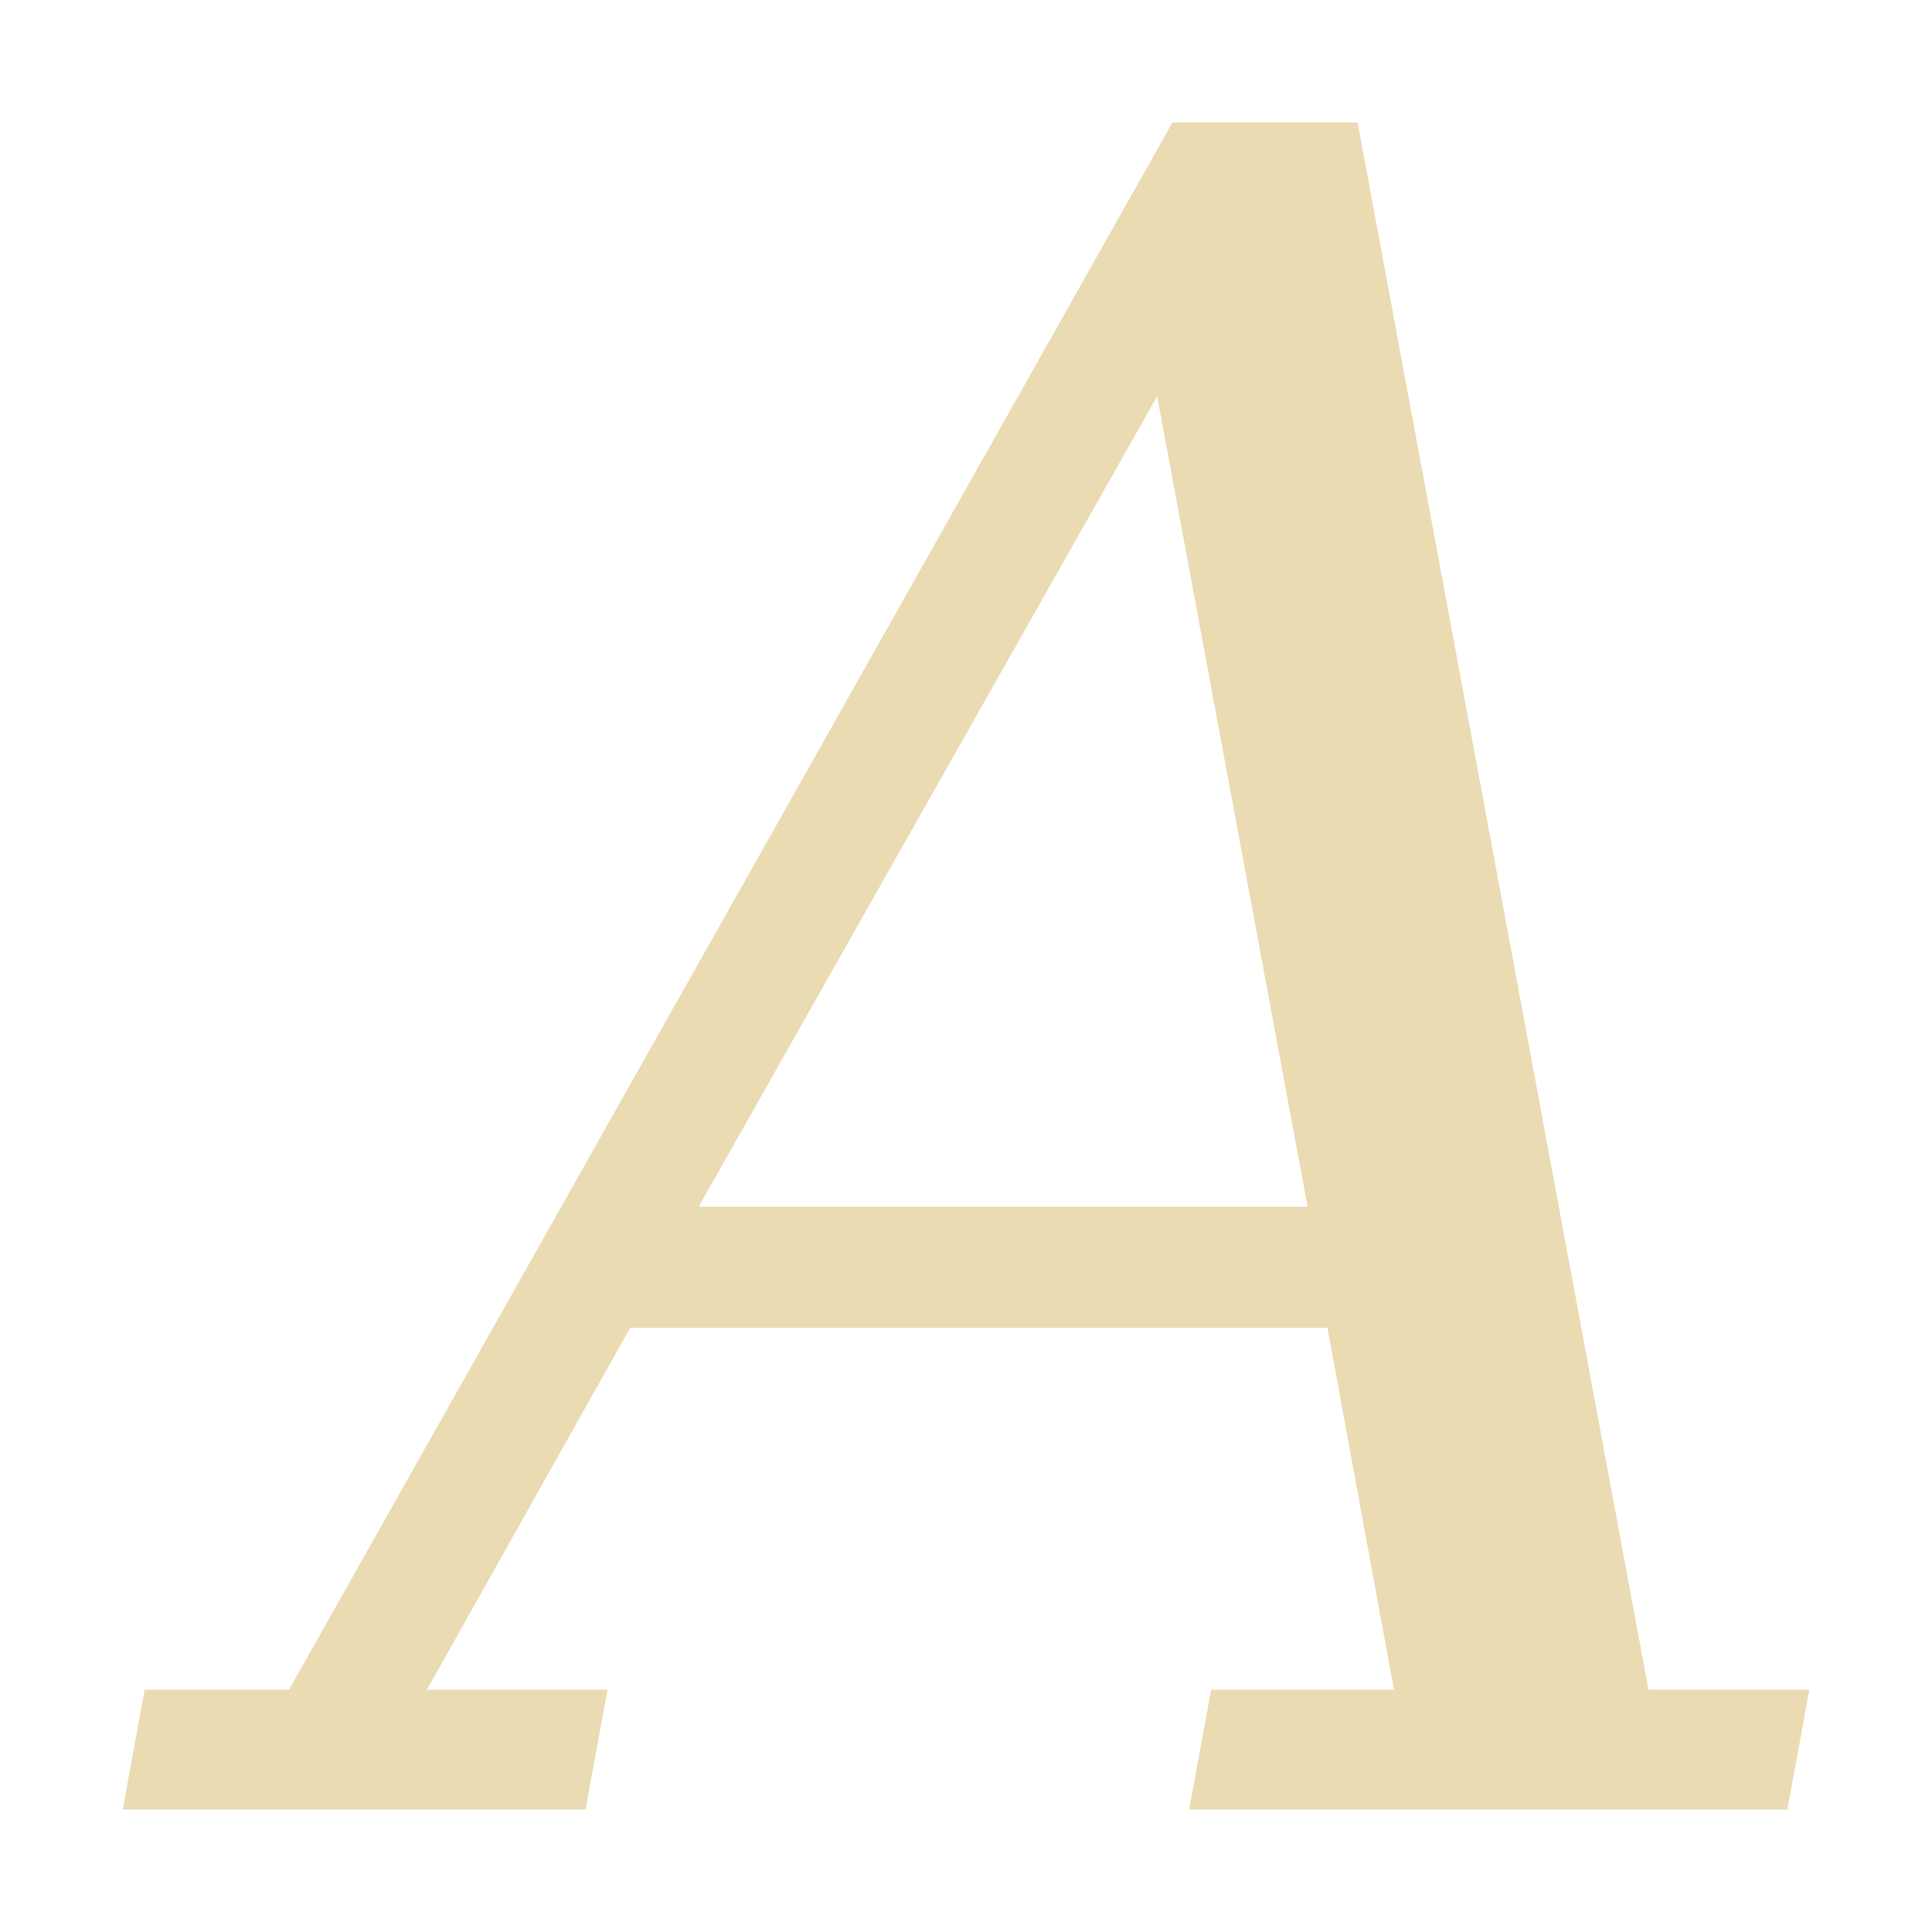
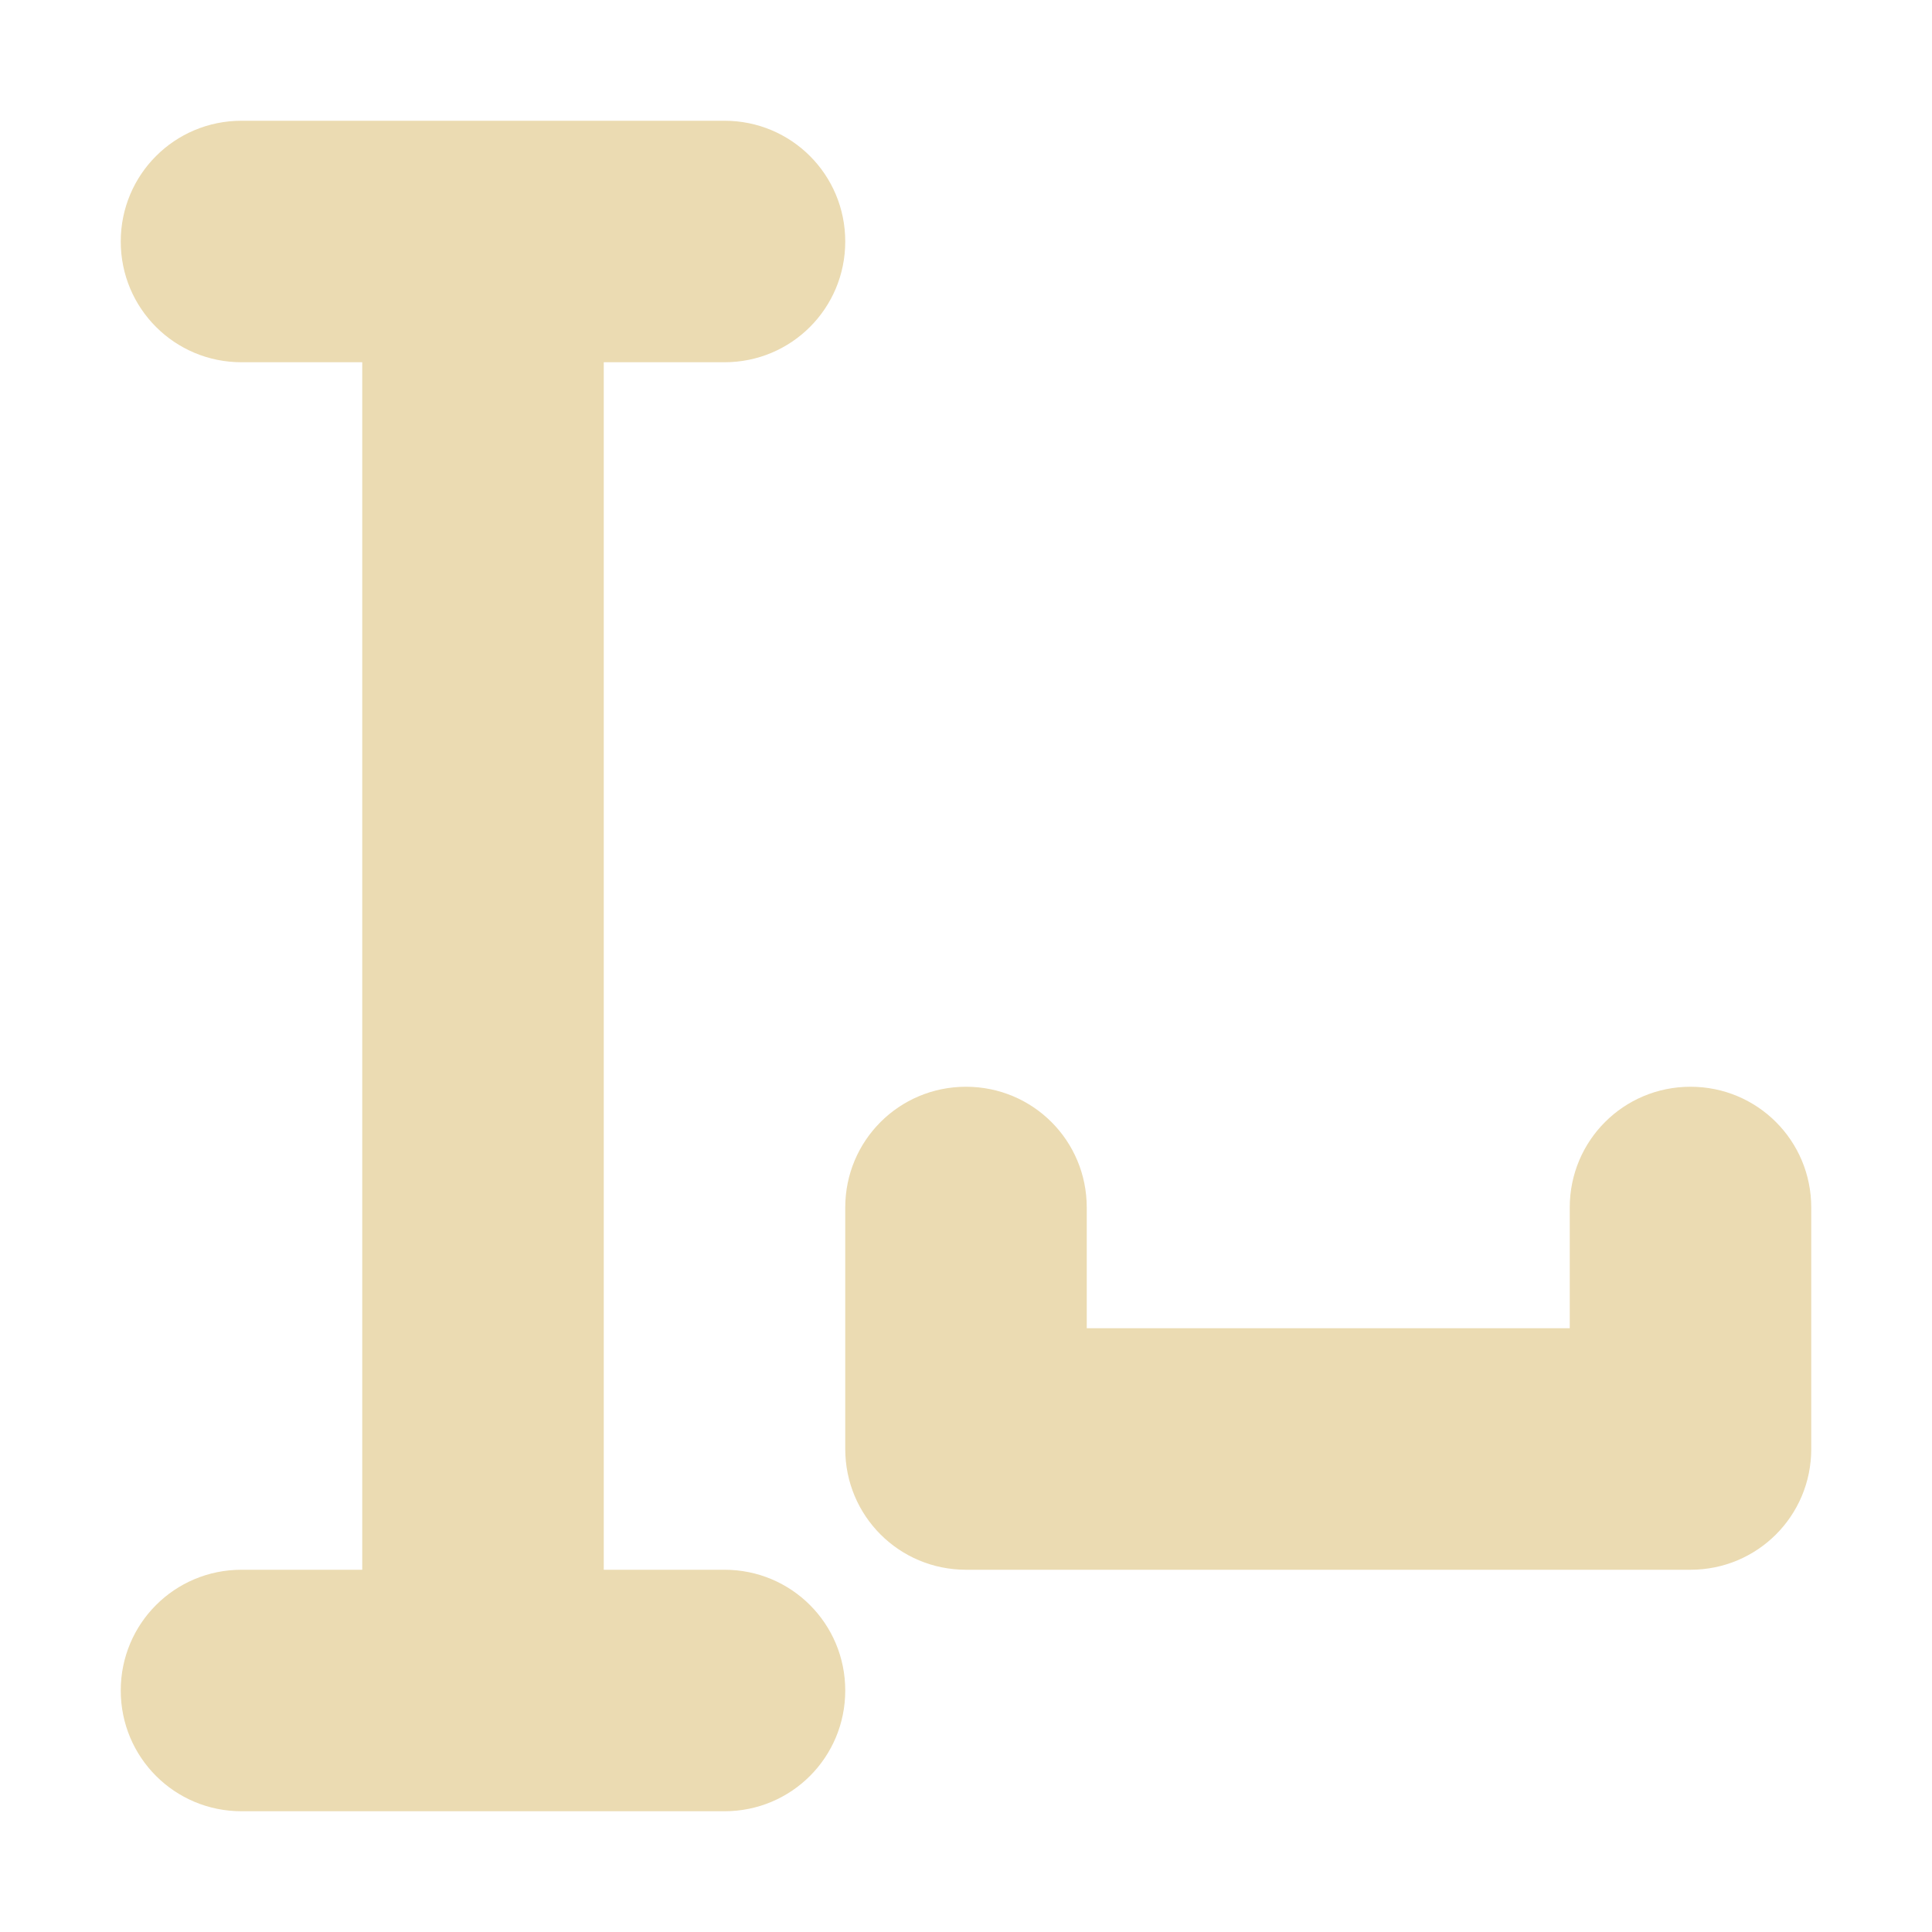
<svg xmlns="http://www.w3.org/2000/svg" width="16" height="16" version="1.1">
  <defs>
    <style id="current-color-scheme" type="text/css">.ColorScheme-Text { color:#ebdbb2; } .ColorScheme-Highlight { color:#458588; }</style>
  </defs>
-   <path class="ColorScheme-Text" d="m5.786 9.994h5.043l-1.246-6.712zm-4.77 4.992 0.182-0.992h1.195l7.317-12.98h1.533l2.409 12.98h1.332l-0.182 0.992h-4.954l0.182-0.992h1.514l-0.551-2.999h-5.773l-1.685 2.999h1.496l-0.182 0.992z" fill="currentColor" />
+   <path class="ColorScheme-Text" d="m2 1c-0.554 0-1 0.446-1 1s0.446 1 1 1h1v10h-1c-0.554 0-1 0.446-1 1s0.446 1 1 1h4c0.554 0 1-0.446 1-1s-0.446-1-1-1h-1v-10h1c0.554 0 1-0.446 1-1s-0.446-1-1-1h-4zm6 8c-0.554 0-1 0.446-1 1v2c0 0.554 0.446 1 1 1h6c0.554 0 1-0.446 1-1v-2c0-0.554-0.446-1-1-1s-1 0.446-1 1v1h-4v-1c0-0.554-0.446-1-1-1z" fill="currentColor" />
</svg>
